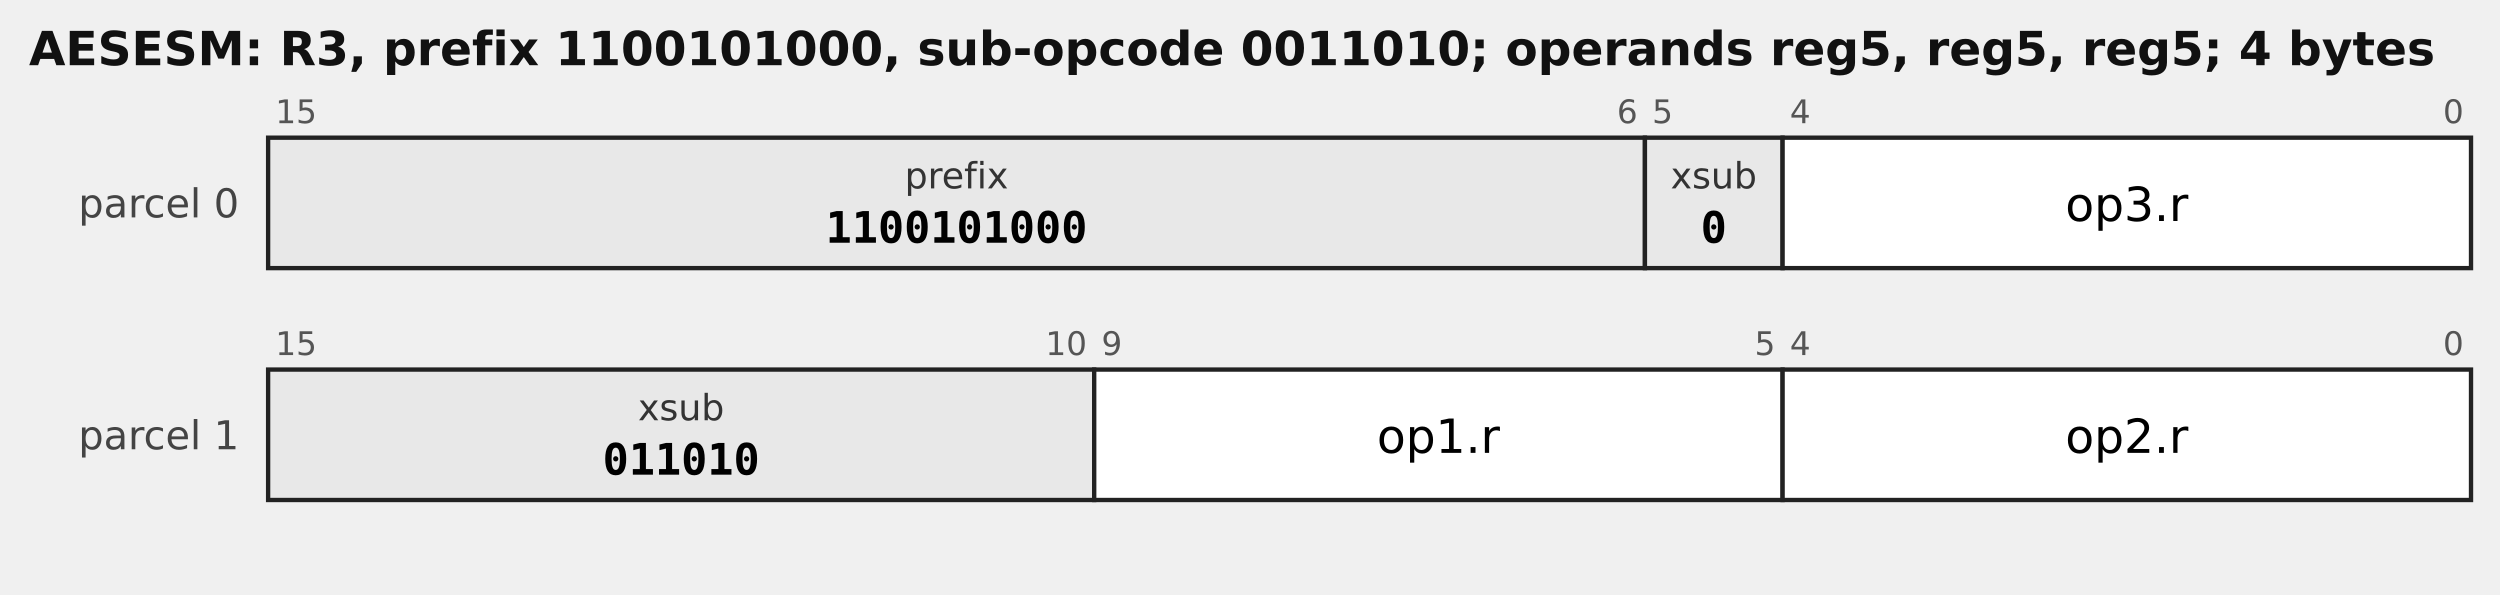
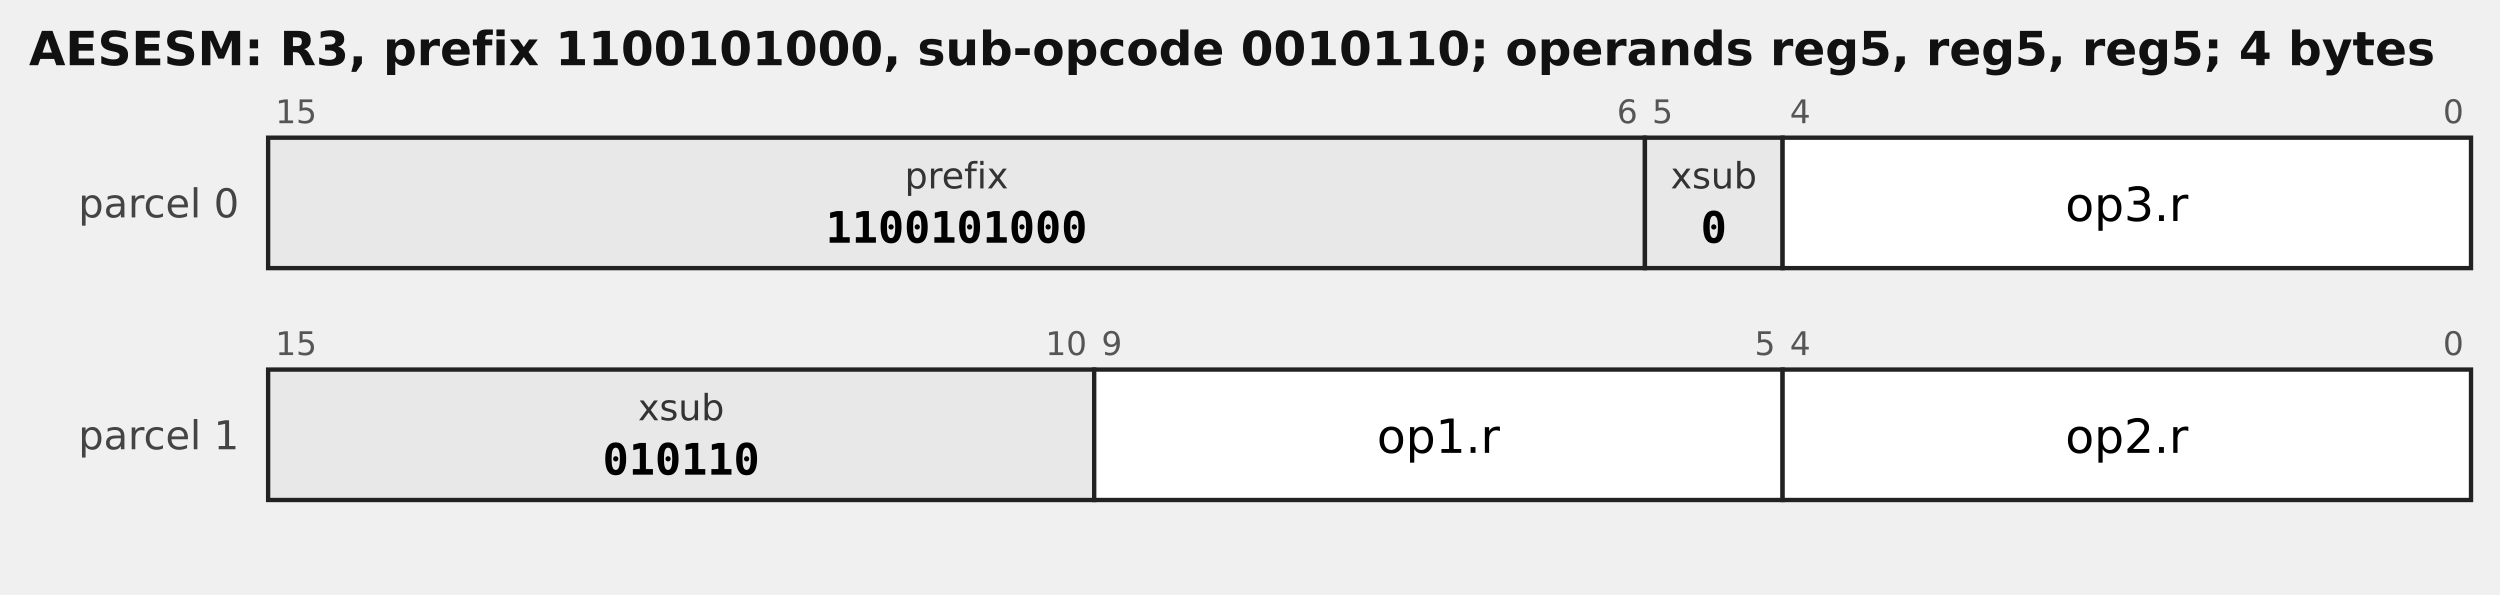
<svg xmlns="http://www.w3.org/2000/svg" width="690" height="164" viewBox="0 0 690 164" font-family="DejaVu Sans, sans-serif">
-   <text x="8" y="18" font-size="13" font-weight="bold" fill="#111">AESESM: R3, prefix 1100101000, sub-opcode 0011010; operands reg5, reg5, reg5; 4 bytes</text>
+   <text x="8" y="18" font-size="13" font-weight="bold" fill="#111">AESESM: R3, prefix 1100101000, sub-opcode 0010110; operands reg5, reg5, reg5; 4 bytes</text>
  <text x="66" y="60" font-size="11" text-anchor="end" fill="#444">parcel 0</text>
  <rect x="74" y="38" width="380" height="36" fill="#e8e8e8" stroke="#222" stroke-width="1.2" />
  <text x="76" y="34" font-size="9" fill="#555" text-anchor="start">15</text>
  <text x="452" y="34" font-size="9" fill="#555" text-anchor="end">6</text>
  <text x="264.0" y="52" font-size="10.0" text-anchor="middle" font-family="DejaVu Sans, sans-serif" fill="#333">prefix</text>
  <text x="264.0" y="67" font-size="12.0" text-anchor="middle" font-family="DejaVu Sans Mono, monospace" font-weight="bold">1100101000</text>
  <rect x="454" y="38" width="38" height="36" fill="#e8e8e8" stroke="#222" stroke-width="1.2" />
  <text x="456" y="34" font-size="9" fill="#555" text-anchor="start">5</text>
  <text x="473.0" y="52" font-size="10.0" text-anchor="middle" font-family="DejaVu Sans, sans-serif" fill="#333">xsub</text>
  <text x="473.0" y="67" font-size="12.0" text-anchor="middle" font-family="DejaVu Sans Mono, monospace" font-weight="bold">0</text>
  <rect x="492" y="38" width="190" height="36" fill="#ffffff" stroke="#222" stroke-width="1.2" />
  <text x="494" y="34" font-size="9" fill="#555" text-anchor="start">4</text>
  <text x="680" y="34" font-size="9" fill="#555" text-anchor="end">0</text>
  <text x="587.0" y="61" font-size="13.0" text-anchor="middle" font-family="DejaVu Sans, sans-serif">op3.r</text>
  <text x="66" y="124" font-size="11" text-anchor="end" fill="#444">parcel 1</text>
  <rect x="74" y="102" width="228" height="36" fill="#e8e8e8" stroke="#222" stroke-width="1.2" />
  <text x="76" y="98" font-size="9" fill="#555" text-anchor="start">15</text>
  <text x="300" y="98" font-size="9" fill="#555" text-anchor="end">10</text>
  <text x="188.0" y="116" font-size="10.0" text-anchor="middle" font-family="DejaVu Sans, sans-serif" fill="#333">xsub</text>
-   <text x="188.0" y="131" font-size="12.0" text-anchor="middle" font-family="DejaVu Sans Mono, monospace" font-weight="bold">011010</text>
+   <text x="188.0" y="131" font-size="12.0" text-anchor="middle" font-family="DejaVu Sans Mono, monospace" font-weight="bold">010110</text>
  <rect x="302" y="102" width="190" height="36" fill="#ffffff" stroke="#222" stroke-width="1.2" />
  <text x="304" y="98" font-size="9" fill="#555" text-anchor="start">9</text>
  <text x="490" y="98" font-size="9" fill="#555" text-anchor="end">5</text>
  <text x="397.0" y="125" font-size="13.0" text-anchor="middle" font-family="DejaVu Sans, sans-serif">op1.r</text>
  <rect x="492" y="102" width="190" height="36" fill="#ffffff" stroke="#222" stroke-width="1.2" />
  <text x="494" y="98" font-size="9" fill="#555" text-anchor="start">4</text>
  <text x="680" y="98" font-size="9" fill="#555" text-anchor="end">0</text>
  <text x="587.0" y="125" font-size="13.0" text-anchor="middle" font-family="DejaVu Sans, sans-serif">op2.r</text>
</svg>
